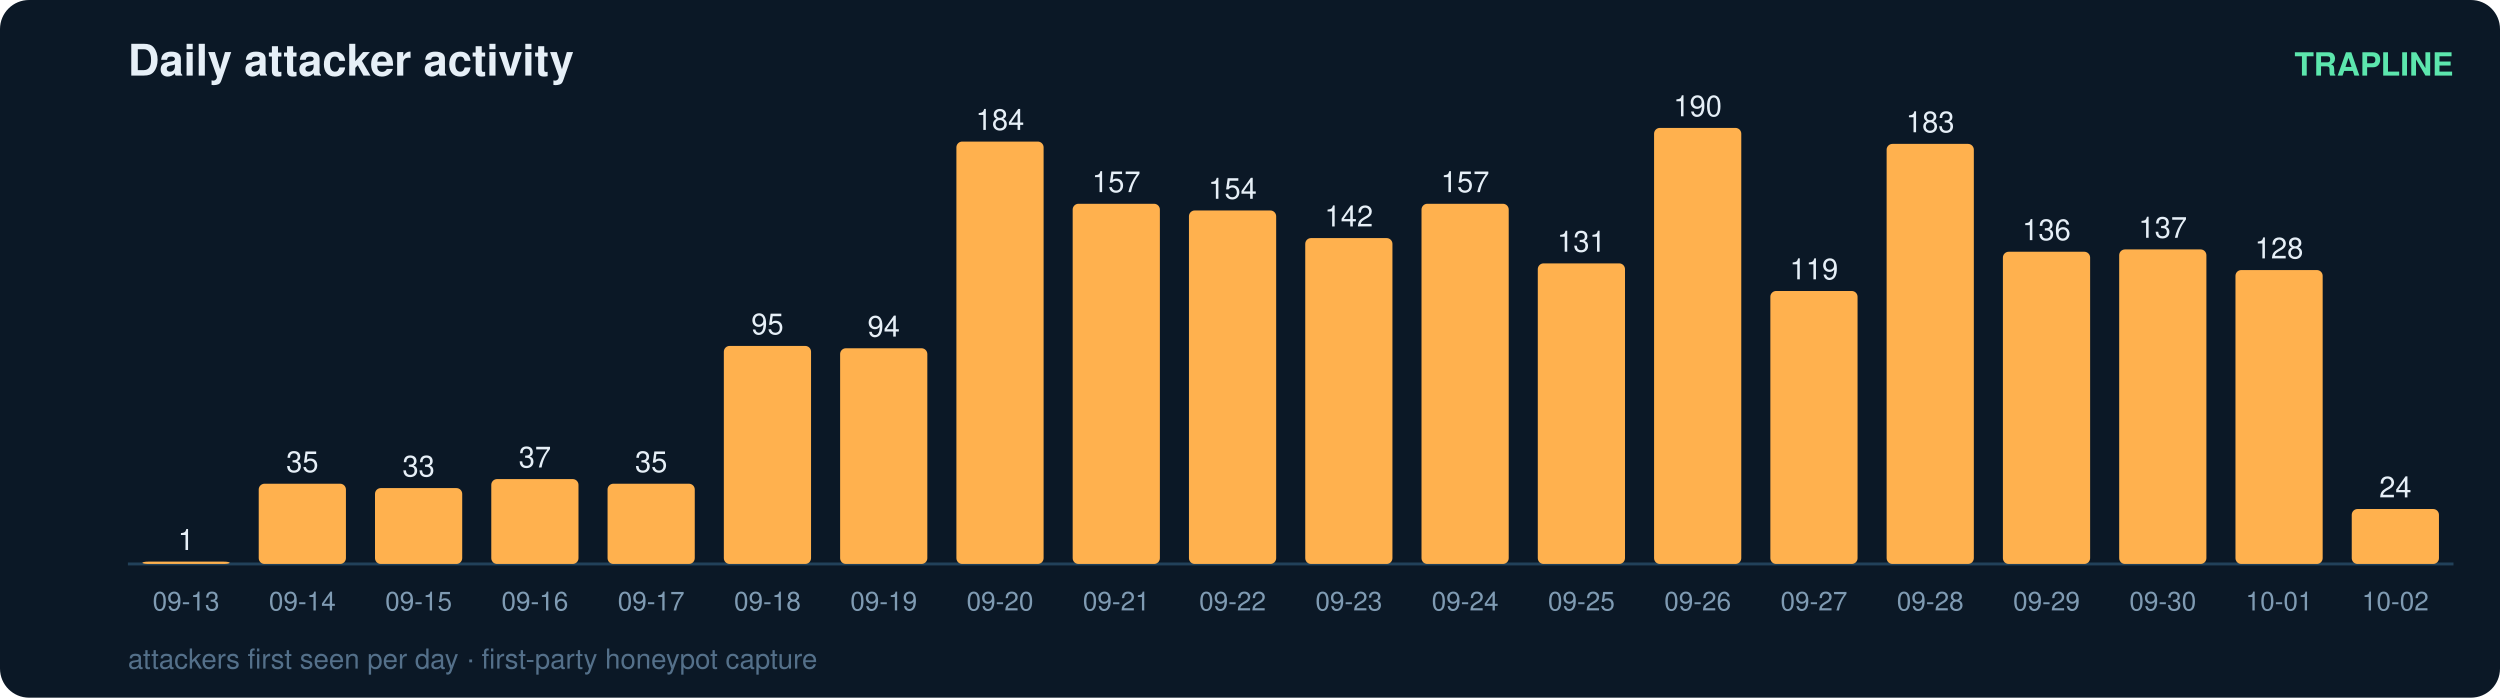
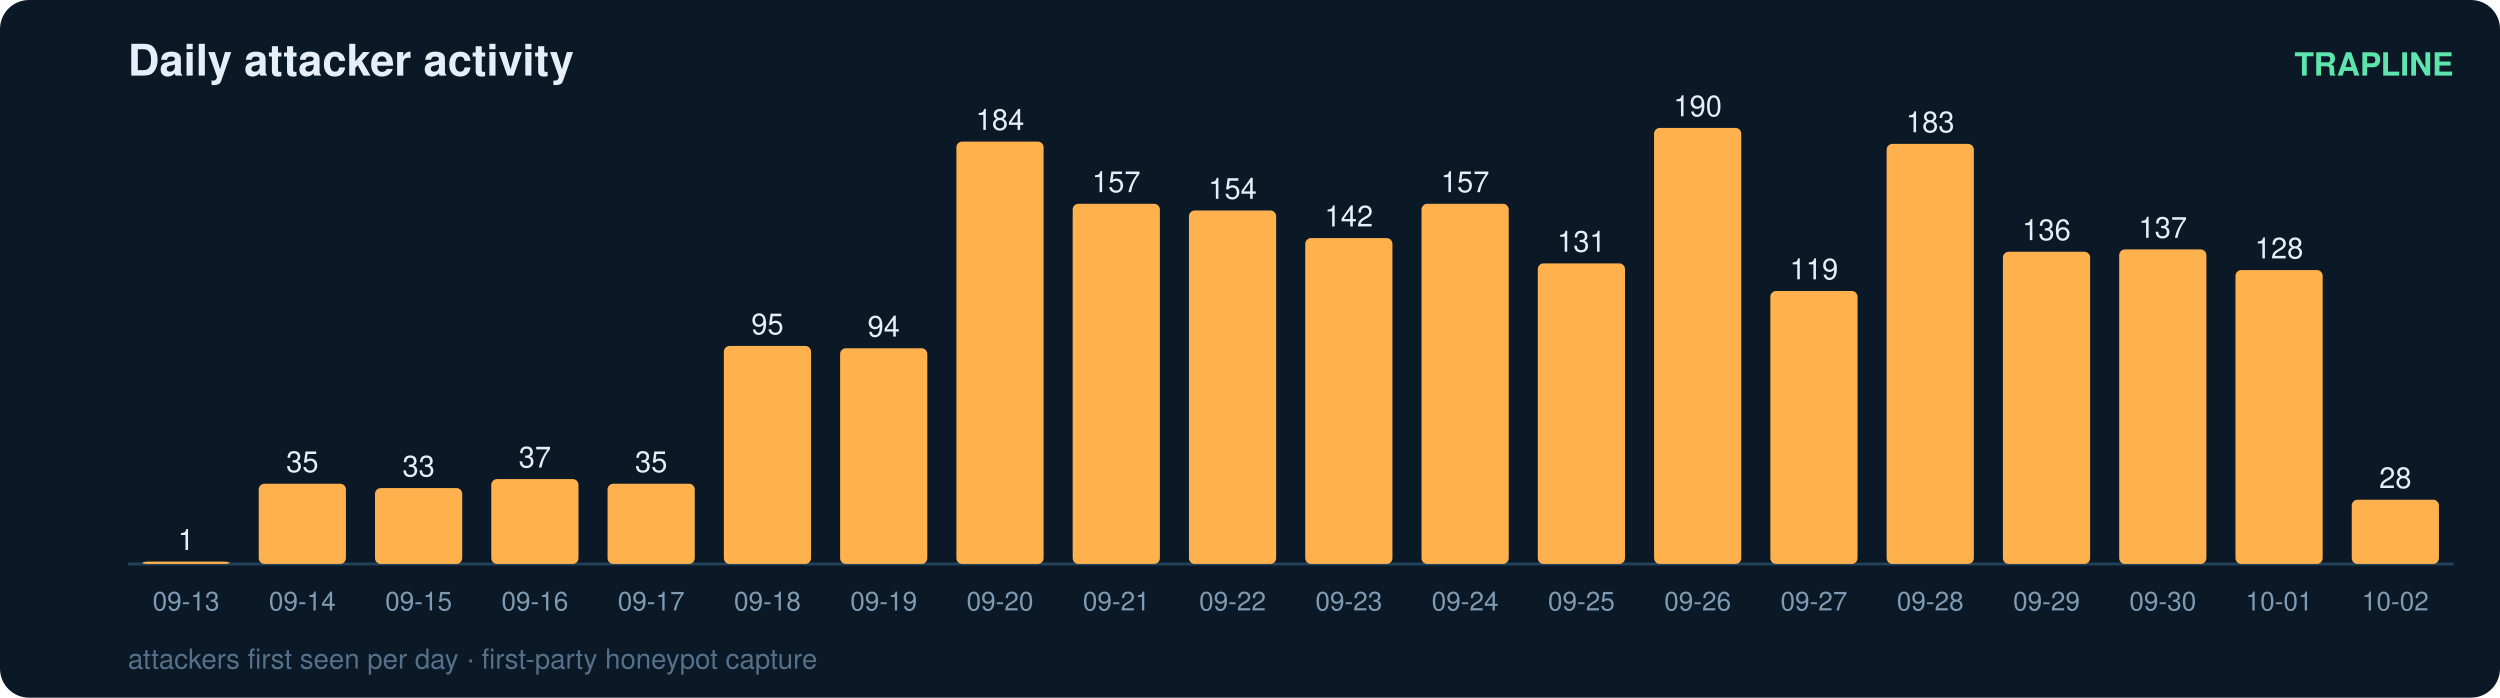
<svg xmlns="http://www.w3.org/2000/svg" width="860" height="240" viewBox="0 0 860 240" font-family="ui-sans-serif,Segoe UI,Helvetica,Arial">
  <rect width="860" height="240" rx="10" fill="#0b1826" />
  <text x="44" y="26" fill="#e6eff7" font-size="15" font-weight="700">Daily attacker activity</text>
  <text x="844" y="26" fill="#5ce6ad" font-size="11" text-anchor="end" font-weight="600">TRAPLINE</text>
  <line x1="44" y1="194" x2="844" y2="194" stroke="#22415a" stroke-width="1" />
  <rect x="49" y="193.2" width="30" height="0.8" rx="2" fill="#ffb14e" />
  <text x="64.0" y="189.2" fill="#e6eff7" font-size="10" text-anchor="middle" font-variant-numeric="tabular-nums">1</text>
  <text x="64.0" y="210.0" fill="#7f9bb3" font-size="9" text-anchor="middle">09-13</text>
  <rect x="89" y="166.4" width="30" height="27.6" rx="2" fill="#ffb14e" />
  <text x="104.0" y="162.4" fill="#e6eff7" font-size="10" text-anchor="middle" font-variant-numeric="tabular-nums">35</text>
  <text x="104.0" y="210.0" fill="#7f9bb3" font-size="9" text-anchor="middle">09-14</text>
  <rect x="129" y="167.9" width="30" height="26.1" rx="2" fill="#ffb14e" />
  <text x="144.0" y="163.9" fill="#e6eff7" font-size="10" text-anchor="middle" font-variant-numeric="tabular-nums">33</text>
  <text x="144.0" y="210.0" fill="#7f9bb3" font-size="9" text-anchor="middle">09-15</text>
  <rect x="169" y="164.8" width="30" height="29.2" rx="2" fill="#ffb14e" />
  <text x="184.0" y="160.8" fill="#e6eff7" font-size="10" text-anchor="middle" font-variant-numeric="tabular-nums">37</text>
  <text x="184.0" y="210.0" fill="#7f9bb3" font-size="9" text-anchor="middle">09-16</text>
  <rect x="209" y="166.4" width="30" height="27.6" rx="2" fill="#ffb14e" />
  <text x="224.0" y="162.4" fill="#e6eff7" font-size="10" text-anchor="middle" font-variant-numeric="tabular-nums">35</text>
  <text x="224.0" y="210.0" fill="#7f9bb3" font-size="9" text-anchor="middle">09-17</text>
  <rect x="249" y="119.0" width="30" height="75.0" rx="2" fill="#ffb14e" />
  <text x="264.0" y="115.0" fill="#e6eff7" font-size="10" text-anchor="middle" font-variant-numeric="tabular-nums">95</text>
  <text x="264.0" y="210.0" fill="#7f9bb3" font-size="9" text-anchor="middle">09-18</text>
  <rect x="289" y="119.8" width="30" height="74.2" rx="2" fill="#ffb14e" />
  <text x="304.0" y="115.8" fill="#e6eff7" font-size="10" text-anchor="middle" font-variant-numeric="tabular-nums">94</text>
  <text x="304.0" y="210.0" fill="#7f9bb3" font-size="9" text-anchor="middle">09-19</text>
  <rect x="329" y="48.7" width="30" height="145.3" rx="2" fill="#ffb14e" />
  <text x="344.0" y="44.7" fill="#e6eff7" font-size="10" text-anchor="middle" font-variant-numeric="tabular-nums">184</text>
  <text x="344.0" y="210.0" fill="#7f9bb3" font-size="9" text-anchor="middle">09-20</text>
  <rect x="369" y="70.1" width="30" height="123.9" rx="2" fill="#ffb14e" />
  <text x="384.0" y="66.1" fill="#e6eff7" font-size="10" text-anchor="middle" font-variant-numeric="tabular-nums">157</text>
  <text x="384.0" y="210.0" fill="#7f9bb3" font-size="9" text-anchor="middle">09-21</text>
  <rect x="409" y="72.4" width="30" height="121.6" rx="2" fill="#ffb14e" />
  <text x="424.0" y="68.4" fill="#e6eff7" font-size="10" text-anchor="middle" font-variant-numeric="tabular-nums">154</text>
  <text x="424.0" y="210.0" fill="#7f9bb3" font-size="9" text-anchor="middle">09-22</text>
  <rect x="449" y="81.9" width="30" height="112.1" rx="2" fill="#ffb14e" />
  <text x="464.0" y="77.9" fill="#e6eff7" font-size="10" text-anchor="middle" font-variant-numeric="tabular-nums">142</text>
  <text x="464.0" y="210.0" fill="#7f9bb3" font-size="9" text-anchor="middle">09-23</text>
  <rect x="489" y="70.1" width="30" height="123.9" rx="2" fill="#ffb14e" />
  <text x="504.0" y="66.1" fill="#e6eff7" font-size="10" text-anchor="middle" font-variant-numeric="tabular-nums">157</text>
  <text x="504.0" y="210.0" fill="#7f9bb3" font-size="9" text-anchor="middle">09-24</text>
  <rect x="529" y="90.6" width="30" height="103.4" rx="2" fill="#ffb14e" />
  <text x="544.0" y="86.6" fill="#e6eff7" font-size="10" text-anchor="middle" font-variant-numeric="tabular-nums">131</text>
  <text x="544.0" y="210.0" fill="#7f9bb3" font-size="9" text-anchor="middle">09-25</text>
  <rect x="569" y="44.0" width="30" height="150.0" rx="2" fill="#ffb14e" />
  <text x="584.0" y="40.0" fill="#e6eff7" font-size="10" text-anchor="middle" font-variant-numeric="tabular-nums">190</text>
  <text x="584.0" y="210.0" fill="#7f9bb3" font-size="9" text-anchor="middle">09-26</text>
  <rect x="609" y="100.1" width="30" height="93.9" rx="2" fill="#ffb14e" />
  <text x="624.0" y="96.1" fill="#e6eff7" font-size="10" text-anchor="middle" font-variant-numeric="tabular-nums">119</text>
  <text x="624.0" y="210.0" fill="#7f9bb3" font-size="9" text-anchor="middle">09-27</text>
  <rect x="649" y="49.5" width="30" height="144.5" rx="2" fill="#ffb14e" />
  <text x="664.0" y="45.5" fill="#e6eff7" font-size="10" text-anchor="middle" font-variant-numeric="tabular-nums">183</text>
  <text x="664.0" y="210.0" fill="#7f9bb3" font-size="9" text-anchor="middle">09-28</text>
  <rect x="689" y="86.6" width="30" height="107.4" rx="2" fill="#ffb14e" />
  <text x="704.0" y="82.6" fill="#e6eff7" font-size="10" text-anchor="middle" font-variant-numeric="tabular-nums">136</text>
  <text x="704.0" y="210.0" fill="#7f9bb3" font-size="9" text-anchor="middle">09-29</text>
  <rect x="729" y="85.8" width="30" height="108.2" rx="2" fill="#ffb14e" />
  <text x="744.0" y="81.8" fill="#e6eff7" font-size="10" text-anchor="middle" font-variant-numeric="tabular-nums">137</text>
  <text x="744.0" y="210.0" fill="#7f9bb3" font-size="9" text-anchor="middle">09-30</text>
  <rect x="769" y="92.9" width="30" height="101.1" rx="2" fill="#ffb14e" />
  <text x="784.0" y="88.9" fill="#e6eff7" font-size="10" text-anchor="middle" font-variant-numeric="tabular-nums">128</text>
  <text x="784.0" y="210.0" fill="#7f9bb3" font-size="9" text-anchor="middle">10-01</text>
-   <rect x="809" y="175.1" width="30" height="18.9" rx="2" fill="#ffb14e" />
-   <text x="824.0" y="171.1" fill="#e6eff7" font-size="10" text-anchor="middle" font-variant-numeric="tabular-nums">24</text>
+   <rect x="809" y="171.9" width="30" height="22.1" rx="2" fill="#ffb14e" />
+   <text x="824.0" y="167.9" fill="#e6eff7" font-size="10" text-anchor="middle" font-variant-numeric="tabular-nums">28</text>
  <text x="824.0" y="210.0" fill="#7f9bb3" font-size="9" text-anchor="middle">10-02</text>
  <text x="44" y="230" fill="#54708a" font-size="9.5">attackers first seen per day · first-party honeypot capture</text>
</svg>
